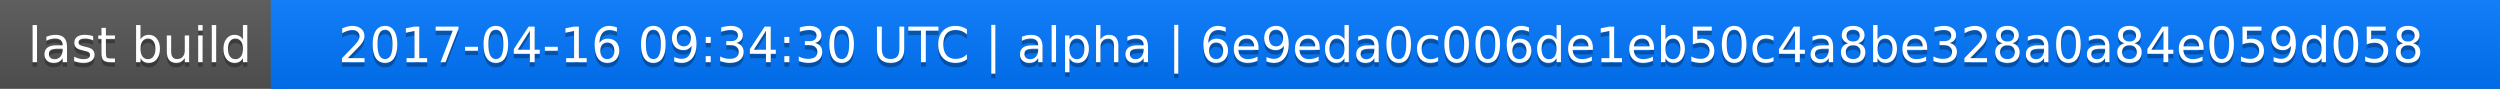
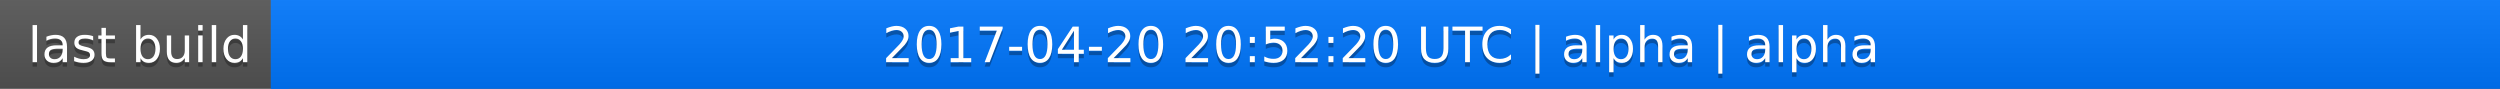
<svg xmlns="http://www.w3.org/2000/svg" width="563" height="20">
  <linearGradient id="a" x2="0" y2="100%">
    <stop offset="0" stop-color="#bbb" stop-opacity=".1" />
    <stop offset="1" stop-opacity=".1" />
  </linearGradient>
  <rect rx="0" width="563" height="20" fill="#555" />
  <rect rx="0" x="61" width="502" height="20" fill="#07f" />
  <path fill="#07f" d="M61 0h4v20h-4z" />
  <rect rx="0" width="563" height="20" fill="url(#a)" />
  <g fill="#fff" text-anchor="middle" font-family="DejaVu Sans,Verdana,Geneva,sans-serif" font-size="11">
    <text x="31.5" y="15" fill="#010101" fill-opacity=".3">last build</text>
    <text x="31.5" y="14">last build</text>
-     <text x="311" y="15" fill="#010101" fill-opacity=".3">2017-04-16 09:34:30 UTC | alpha | 6e9eda0c006de1eb50c4a8be328a0a84e059d058</text>
-     <text x="311" y="14">2017-04-16 09:34:30 UTC | alpha | 6e9eda0c006de1eb50c4a8be328a0a84e059d058</text>
+     <text x="311" y="15" fill="#010101" fill-opacity=".3">2017-04-20 20:52:20 UTC | alpha | alpha</text>
+     <text x="311" y="14">2017-04-20 20:52:20 UTC | alpha | alpha</text>
  </g>
</svg>
